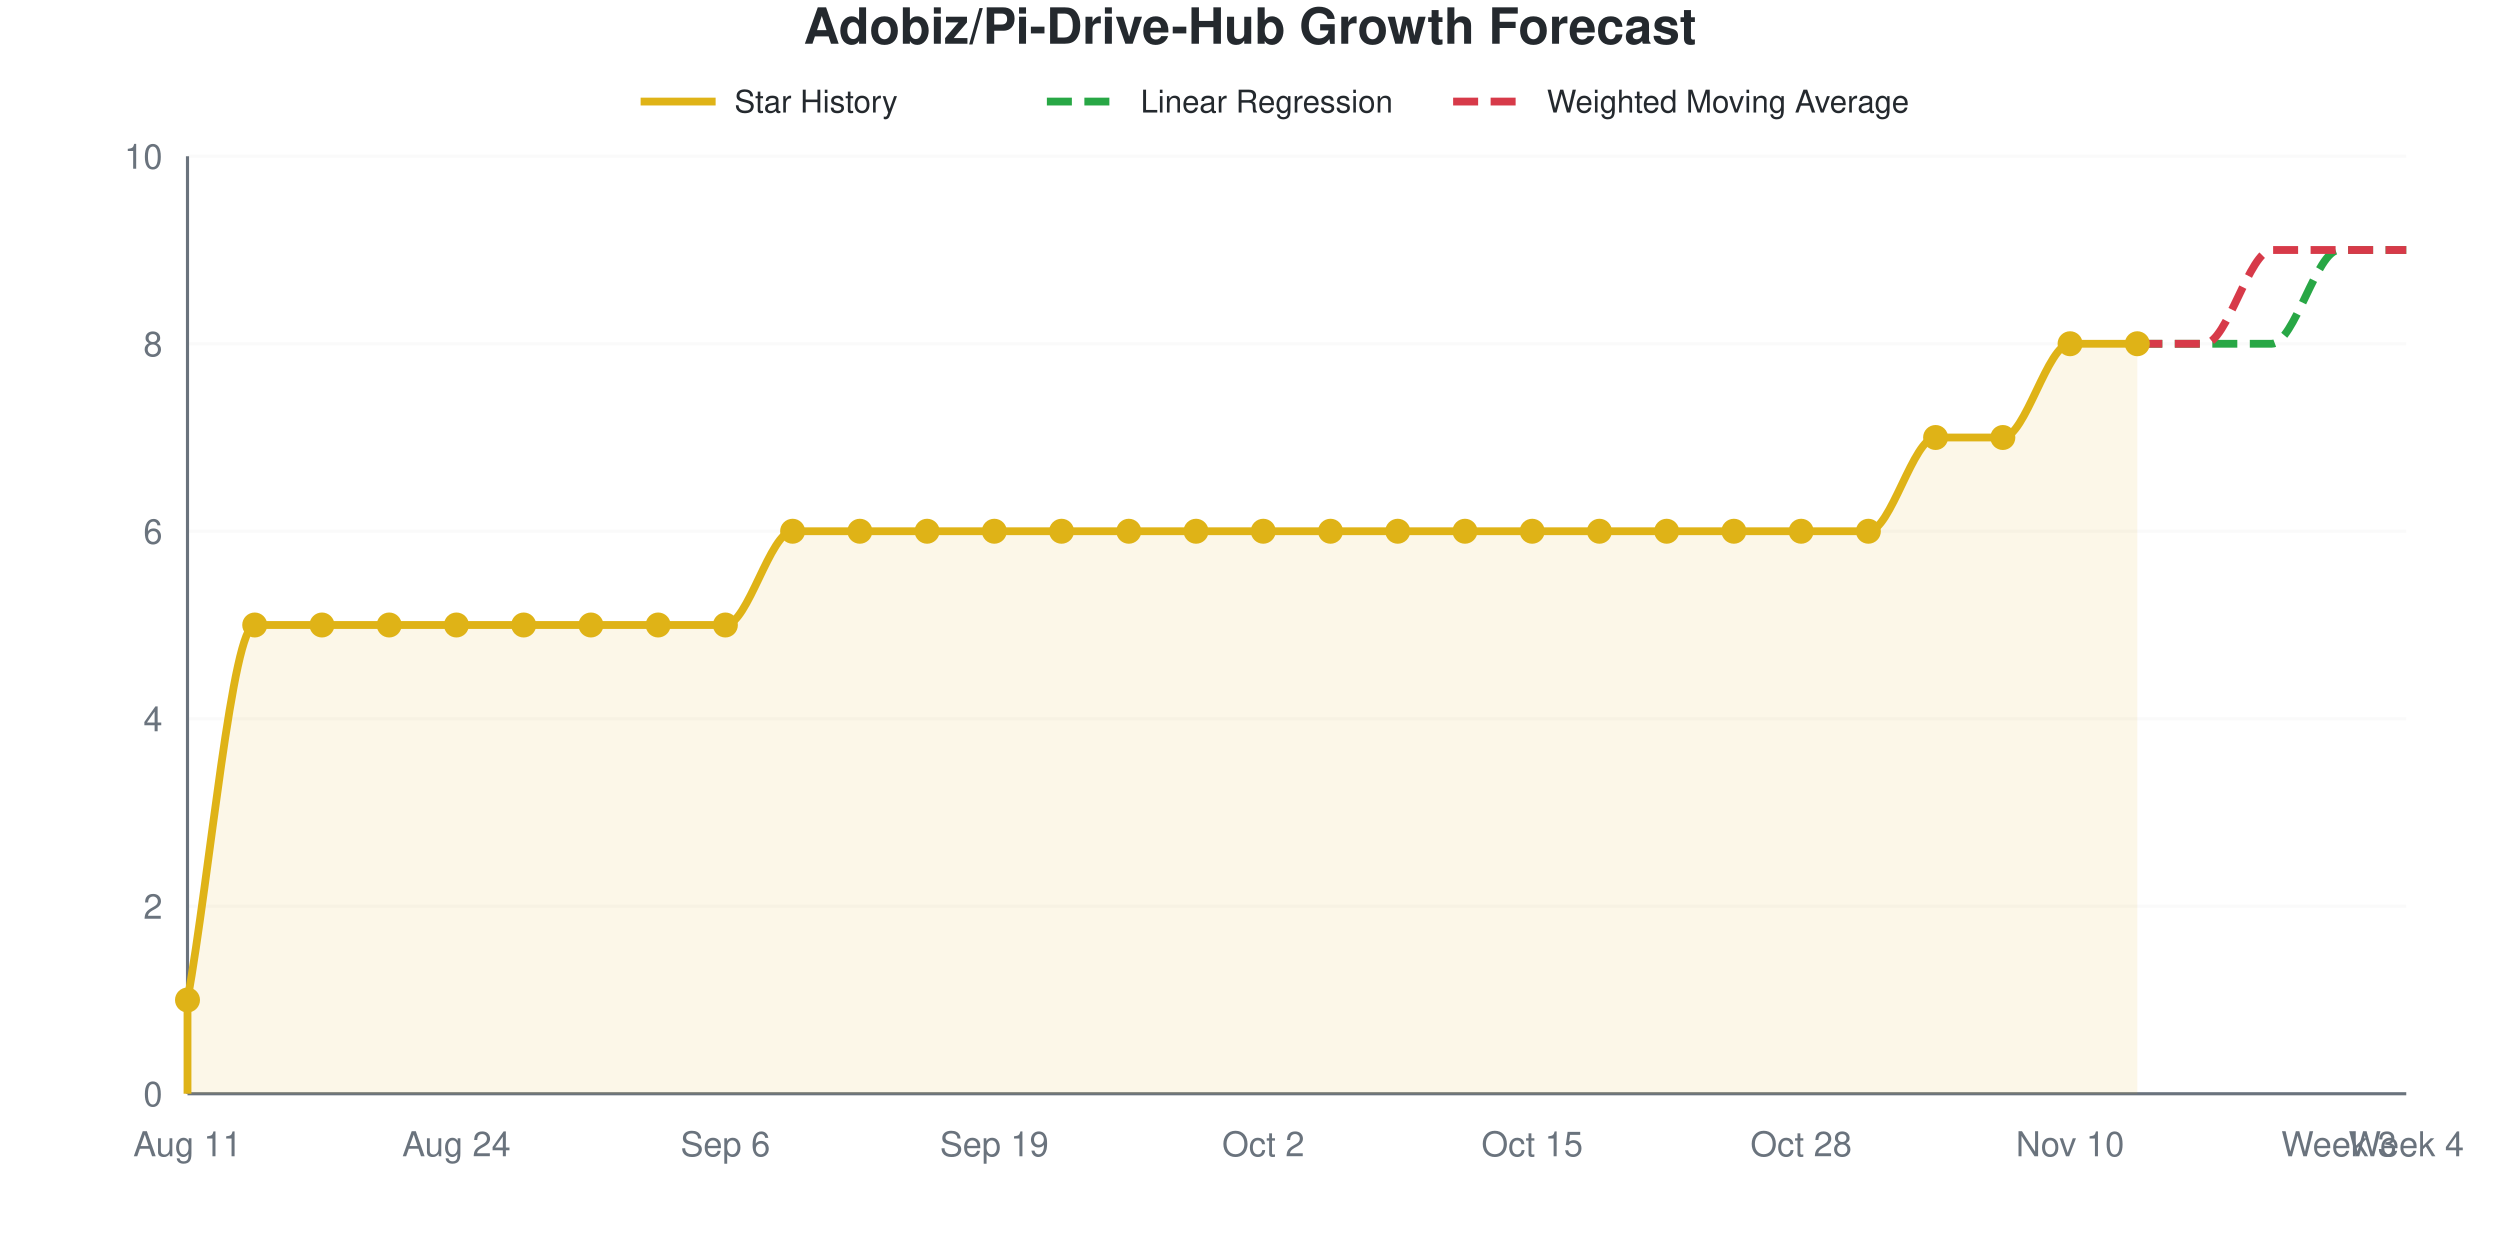
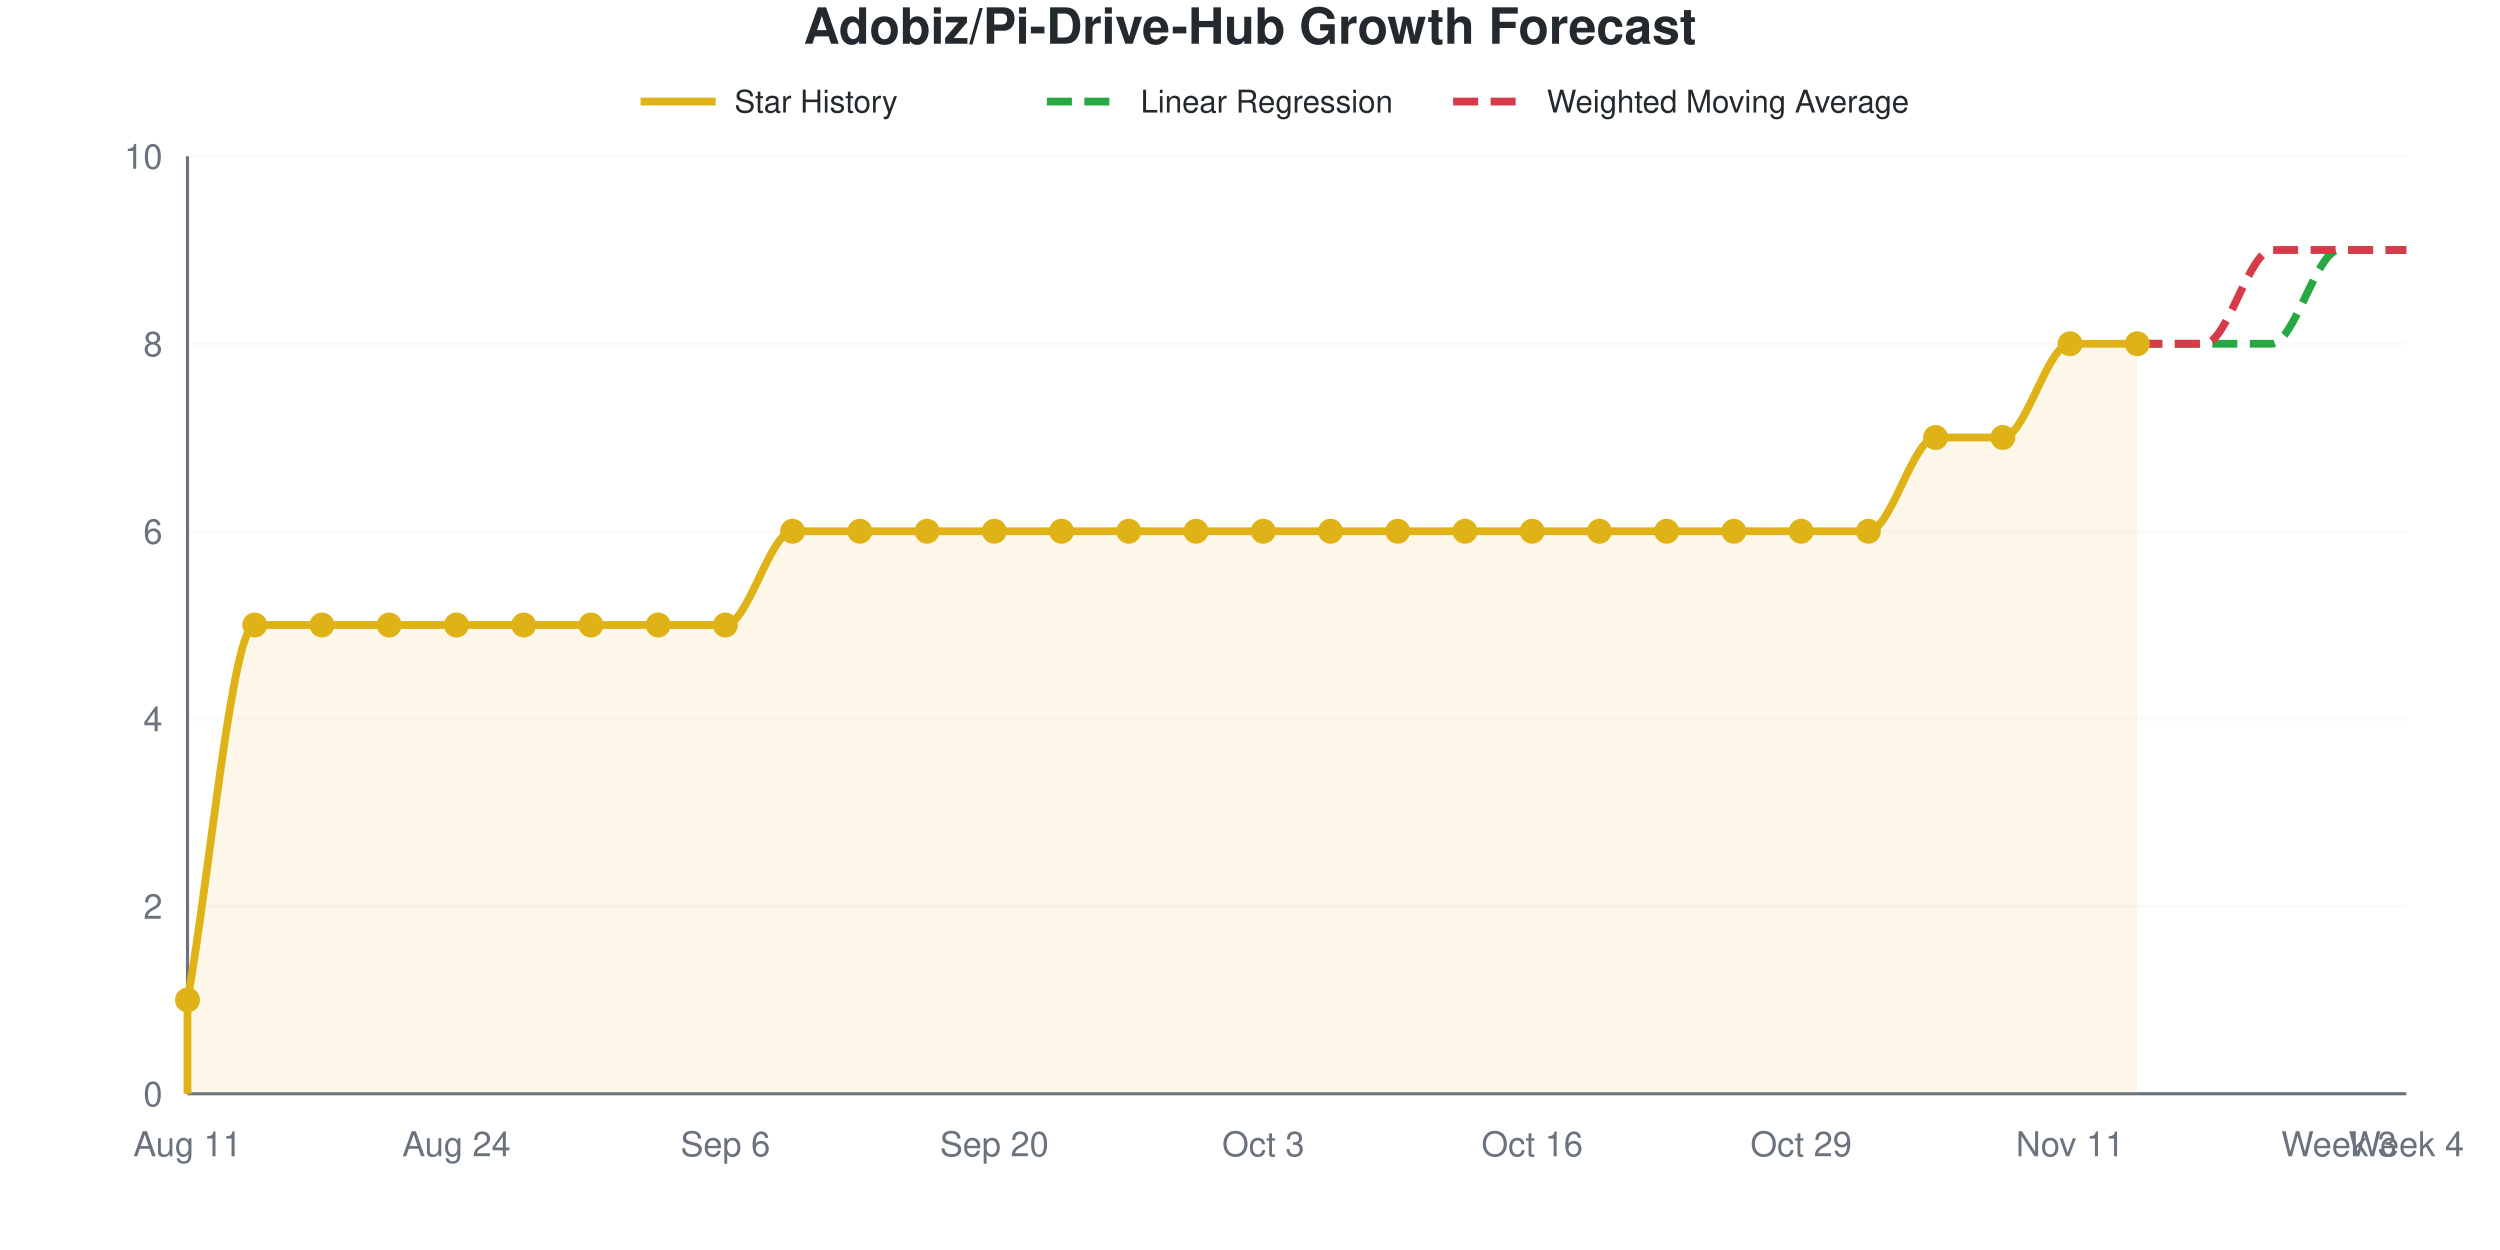
<svg xmlns="http://www.w3.org/2000/svg" viewBox="0 0 800 400" width="800" height="400" role="img">
  <style>
    @media (prefers-reduced-motion: no-preference) {
      @keyframes drawLine {
        to { stroke-dashoffset: 0; }
      }
      @keyframes fadeInPoint {
        0% { opacity: 0; }
        100% { opacity: 1; }
      }
      .data-line-0 {
        stroke-dasharray: 1201;
        stroke-dashoffset: 1201;
        animation: drawLine 2s ease-out forwards;
      }
      .data-point {
        opacity: 0;
        animation: fadeInPoint 0.5s ease-out forwards;
      }
    }
    .chart-bg { fill: #fff; }
    .chart-text { fill: #24292e; }
    .chart-muted { fill: #6a737d; }
    .chart-grid { stroke: #eee; }
    .chart-axis { stroke: #6a737d; }
    @media (prefers-color-scheme: dark) {
      .chart-bg { fill: #0d1117; }
      .chart-text { fill: #e6edf3; }
      .chart-muted { fill: #8b949e; }
      .chart-grid { stroke: #21262d; }
      .chart-axis { stroke: #8b949e; }
    }
  </style>
  <rect width="800" height="400" class="chart-bg" />
  <text x="400" y="14" text-anchor="middle" class="chart-text" font-size="16" font-weight="bold" font-family="-apple-system, BlinkMacSystemFont, 'Segoe UI', Helvetica, Arial, sans-serif">Adobiz/Pi-Drive-Hub Growth Forecast</text>
  <g class="legend">
    <line x1="205" y1="32.5" x2="229" y2="32.5" stroke="#dfb317" stroke-width="2.5" />
    <text x="235" y="36" class="chart-text" font-size="10" font-family="-apple-system, BlinkMacSystemFont, 'Segoe UI', Helvetica, Arial, sans-serif">Star History</text>
    <line x1="335" y1="32.5" x2="359" y2="32.5" stroke="#28a745" stroke-width="2.5" stroke-dasharray="8,4" />
    <text x="365" y="36" class="chart-text" font-size="10" font-family="-apple-system, BlinkMacSystemFont, 'Segoe UI', Helvetica, Arial, sans-serif">Linear Regression</text>
    <line x1="465" y1="32.5" x2="489" y2="32.5" stroke="#d73a49" stroke-width="2.5" stroke-dasharray="8,4" />
    <text x="495" y="36" class="chart-text" font-size="10" font-family="-apple-system, BlinkMacSystemFont, 'Segoe UI', Helvetica, Arial, sans-serif">Weighted Moving Average</text>
  </g>
  <g class="grid">
    <line x1="60" y1="350" x2="770" y2="350" class="chart-grid" stroke-opacity="0.3" />
    <text x="52" y="354" text-anchor="end" class="chart-muted" font-size="11" font-family="-apple-system, BlinkMacSystemFont, 'Segoe UI', Helvetica, Arial, sans-serif">0</text>
    <line x1="60" y1="290" x2="770" y2="290" class="chart-grid" stroke-opacity="0.3" />
    <text x="52" y="294" text-anchor="end" class="chart-muted" font-size="11" font-family="-apple-system, BlinkMacSystemFont, 'Segoe UI', Helvetica, Arial, sans-serif">2</text>
    <line x1="60" y1="230" x2="770" y2="230" class="chart-grid" stroke-opacity="0.3" />
    <text x="52" y="234" text-anchor="end" class="chart-muted" font-size="11" font-family="-apple-system, BlinkMacSystemFont, 'Segoe UI', Helvetica, Arial, sans-serif">4</text>
    <line x1="60" y1="170" x2="770" y2="170" class="chart-grid" stroke-opacity="0.3" />
    <text x="52" y="174" text-anchor="end" class="chart-muted" font-size="11" font-family="-apple-system, BlinkMacSystemFont, 'Segoe UI', Helvetica, Arial, sans-serif">6</text>
    <line x1="60" y1="110" x2="770" y2="110" class="chart-grid" stroke-opacity="0.3" />
    <text x="52" y="114" text-anchor="end" class="chart-muted" font-size="11" font-family="-apple-system, BlinkMacSystemFont, 'Segoe UI', Helvetica, Arial, sans-serif">8</text>
    <line x1="60" y1="50" x2="770" y2="50" class="chart-grid" stroke-opacity="0.3" />
    <text x="52" y="54" text-anchor="end" class="chart-muted" font-size="11" font-family="-apple-system, BlinkMacSystemFont, 'Segoe UI', Helvetica, Arial, sans-serif">10</text>
  </g>
  <g class="milestones">
    
  </g>
  <g class="x-axis">
    <text x="60" y="370" text-anchor="middle" class="chart-muted" font-size="11" font-family="-apple-system, BlinkMacSystemFont, 'Segoe UI', Helvetica, Arial, sans-serif">Aug 11</text>
    <text x="146.061" y="370" text-anchor="middle" class="chart-muted" font-size="11" font-family="-apple-system, BlinkMacSystemFont, 'Segoe UI', Helvetica, Arial, sans-serif">Aug 24</text>
    <text x="232.121" y="370" text-anchor="middle" class="chart-muted" font-size="11" font-family="-apple-system, BlinkMacSystemFont, 'Segoe UI', Helvetica, Arial, sans-serif">Sep 6</text>
-     <text x="318.182" y="370" text-anchor="middle" class="chart-muted" font-size="11" font-family="-apple-system, BlinkMacSystemFont, 'Segoe UI', Helvetica, Arial, sans-serif">Sep 19</text>
-     <text x="404.242" y="370" text-anchor="middle" class="chart-muted" font-size="11" font-family="-apple-system, BlinkMacSystemFont, 'Segoe UI', Helvetica, Arial, sans-serif">Oct 2</text>
-     <text x="490.303" y="370" text-anchor="middle" class="chart-muted" font-size="11" font-family="-apple-system, BlinkMacSystemFont, 'Segoe UI', Helvetica, Arial, sans-serif">Oct 15</text>
-     <text x="576.364" y="370" text-anchor="middle" class="chart-muted" font-size="11" font-family="-apple-system, BlinkMacSystemFont, 'Segoe UI', Helvetica, Arial, sans-serif">Oct 28</text>
-     <text x="662.424" y="370" text-anchor="middle" class="chart-muted" font-size="11" font-family="-apple-system, BlinkMacSystemFont, 'Segoe UI', Helvetica, Arial, sans-serif">Nov 10</text>
+     <text x="318.182" y="370" text-anchor="middle" class="chart-muted" font-size="11" font-family="-apple-system, BlinkMacSystemFont, 'Segoe UI', Helvetica, Arial, sans-serif">Sep 20</text>
+     <text x="404.242" y="370" text-anchor="middle" class="chart-muted" font-size="11" font-family="-apple-system, BlinkMacSystemFont, 'Segoe UI', Helvetica, Arial, sans-serif">Oct 3</text>
+     <text x="490.303" y="370" text-anchor="middle" class="chart-muted" font-size="11" font-family="-apple-system, BlinkMacSystemFont, 'Segoe UI', Helvetica, Arial, sans-serif">Oct 16</text>
+     <text x="576.364" y="370" text-anchor="middle" class="chart-muted" font-size="11" font-family="-apple-system, BlinkMacSystemFont, 'Segoe UI', Helvetica, Arial, sans-serif">Oct 29</text>
+     <text x="662.424" y="370" text-anchor="middle" class="chart-muted" font-size="11" font-family="-apple-system, BlinkMacSystemFont, 'Segoe UI', Helvetica, Arial, sans-serif">Nov 11</text>
    <text x="748.485" y="370" text-anchor="middle" class="chart-muted" font-size="11" font-family="-apple-system, BlinkMacSystemFont, 'Segoe UI', Helvetica, Arial, sans-serif">Week 3</text>
    <text x="770" y="370" text-anchor="middle" class="chart-muted" font-size="11" font-family="-apple-system, BlinkMacSystemFont, 'Segoe UI', Helvetica, Arial, sans-serif">Week 4</text>
  </g>
  <line x1="60" y1="50" x2="60" y2="350" class="chart-axis" stroke-width="1" />
  <line x1="60" y1="350" x2="770" y2="350" class="chart-axis" stroke-width="1" />
  <path d="M60,350 L60,320 C67.172,280 74.343,200 81.515,200 C88.687,200 95.859,200 103.03,200 C110.202,200 117.374,200 124.545,200 C131.717,200 138.889,200 146.061,200 C153.232,200 160.404,200 167.576,200 C174.747,200 181.919,200 189.091,200 C196.263,200 203.434,200 210.606,200 C217.778,200 224.949,200 232.121,200 C239.293,200 246.465,170 253.636,170 C260.808,170 267.98,170 275.152,170 C282.323,170 289.495,170 296.667,170 C303.838,170 311.01,170 318.182,170 C325.354,170 332.525,170 339.697,170 C346.869,170 354.04,170 361.212,170 C368.384,170 375.556,170 382.727,170 C389.899,170 397.071,170 404.242,170 C411.414,170 418.586,170 425.758,170 C432.929,170 440.101,170 447.273,170 C454.444,170 461.616,170 468.788,170 C475.96,170 483.131,170 490.303,170 C497.475,170 504.646,170 511.818,170 C518.99,170 526.162,170 533.333,170 C540.505,170 547.677,170 554.848,170 C562.02,170 569.192,170 576.364,170 C583.535,170 590.707,170 597.879,170 C605.051,170 612.222,140 619.394,140 C626.566,140 633.737,140 640.909,140 C648.081,140 655.253,110 662.424,110 C669.596,110 676.768,110 683.939,110 L683.939,350 L60,350 Z" fill="#dfb317" fill-opacity="0.1" />
  <path d="M60,350 L60,320 C67.172,280 74.343,200 81.515,200 C88.687,200 95.859,200 103.03,200 C110.202,200 117.374,200 124.545,200 C131.717,200 138.889,200 146.061,200 C153.232,200 160.404,200 167.576,200 C174.747,200 181.919,200 189.091,200 C196.263,200 203.434,200 210.606,200 C217.778,200 224.949,200 232.121,200 C239.293,200 246.465,170 253.636,170 C260.808,170 267.98,170 275.152,170 C282.323,170 289.495,170 296.667,170 C303.838,170 311.01,170 318.182,170 C325.354,170 332.525,170 339.697,170 C346.869,170 354.04,170 361.212,170 C368.384,170 375.556,170 382.727,170 C389.899,170 397.071,170 404.242,170 C411.414,170 418.586,170 425.758,170 C432.929,170 440.101,170 447.273,170 C454.444,170 461.616,170 468.788,170 C475.96,170 483.131,170 490.303,170 C497.475,170 504.646,170 511.818,170 C518.99,170 526.162,170 533.333,170 C540.505,170 547.677,170 554.848,170 C562.02,170 569.192,170 576.364,170 C583.535,170 590.707,170 597.879,170 C605.051,170 612.222,140 619.394,140 C626.566,140 633.737,140 640.909,140 C648.081,140 655.253,110 662.424,110 C669.596,110 676.768,110 683.939,110" fill="none" stroke="#dfb317" stroke-width="2.5" class="data-line-0" />
  <path d="M683.939,110 C691.111,110 698.283,110 705.455,110 C712.626,110 719.798,110 726.97,110 C734.141,110 741.313,80 748.485,80 C755.657,80 762.828,80 770,80" fill="none" stroke="#28a745" stroke-width="2.5" stroke-dasharray="8,4" />
  <path d="M683.939,110 C691.111,110 698.283,110 705.455,110 C712.626,110 719.798,80 726.97,80 C734.141,80 741.313,80 748.485,80 C755.657,80 762.828,80 770,80" fill="none" stroke="#d73a49" stroke-width="2.5" stroke-dasharray="8,4" />
  <g class="points">
    <circle cx="60" cy="320" r="4" fill="#dfb317" class="data-point" style="animation-delay: 1.50s" />
    <circle cx="81.515" cy="200" r="4" fill="#dfb317" class="data-point" style="animation-delay: 1.55s" />
    <circle cx="103.03" cy="200" r="4" fill="#dfb317" class="data-point" style="animation-delay: 1.60s" />
    <circle cx="124.545" cy="200" r="4" fill="#dfb317" class="data-point" style="animation-delay: 1.65s" />
    <circle cx="146.061" cy="200" r="4" fill="#dfb317" class="data-point" style="animation-delay: 1.70s" />
    <circle cx="167.576" cy="200" r="4" fill="#dfb317" class="data-point" style="animation-delay: 1.75s" />
    <circle cx="189.091" cy="200" r="4" fill="#dfb317" class="data-point" style="animation-delay: 1.80s" />
    <circle cx="210.606" cy="200" r="4" fill="#dfb317" class="data-point" style="animation-delay: 1.85s" />
    <circle cx="232.121" cy="200" r="4" fill="#dfb317" class="data-point" style="animation-delay: 1.90s" />
    <circle cx="253.636" cy="170" r="4" fill="#dfb317" class="data-point" style="animation-delay: 1.95s" />
    <circle cx="275.152" cy="170" r="4" fill="#dfb317" class="data-point" style="animation-delay: 2.00s" />
    <circle cx="296.667" cy="170" r="4" fill="#dfb317" class="data-point" style="animation-delay: 2.05s" />
    <circle cx="318.182" cy="170" r="4" fill="#dfb317" class="data-point" style="animation-delay: 2.10s" />
    <circle cx="339.697" cy="170" r="4" fill="#dfb317" class="data-point" style="animation-delay: 2.15s" />
    <circle cx="361.212" cy="170" r="4" fill="#dfb317" class="data-point" style="animation-delay: 2.20s" />
    <circle cx="382.727" cy="170" r="4" fill="#dfb317" class="data-point" style="animation-delay: 2.25s" />
    <circle cx="404.242" cy="170" r="4" fill="#dfb317" class="data-point" style="animation-delay: 2.30s" />
    <circle cx="425.758" cy="170" r="4" fill="#dfb317" class="data-point" style="animation-delay: 2.35s" />
    <circle cx="447.273" cy="170" r="4" fill="#dfb317" class="data-point" style="animation-delay: 2.40s" />
    <circle cx="468.788" cy="170" r="4" fill="#dfb317" class="data-point" style="animation-delay: 2.45s" />
    <circle cx="490.303" cy="170" r="4" fill="#dfb317" class="data-point" style="animation-delay: 2.50s" />
    <circle cx="511.818" cy="170" r="4" fill="#dfb317" class="data-point" style="animation-delay: 2.55s" />
    <circle cx="533.333" cy="170" r="4" fill="#dfb317" class="data-point" style="animation-delay: 2.60s" />
    <circle cx="554.848" cy="170" r="4" fill="#dfb317" class="data-point" style="animation-delay: 2.65s" />
    <circle cx="576.364" cy="170" r="4" fill="#dfb317" class="data-point" style="animation-delay: 2.70s" />
    <circle cx="597.879" cy="170" r="4" fill="#dfb317" class="data-point" style="animation-delay: 2.75s" />
    <circle cx="619.394" cy="140" r="4" fill="#dfb317" class="data-point" style="animation-delay: 2.80s" />
    <circle cx="640.909" cy="140" r="4" fill="#dfb317" class="data-point" style="animation-delay: 2.85s" />
    <circle cx="662.424" cy="110" r="4" fill="#dfb317" class="data-point" style="animation-delay: 2.90s" />
    <circle cx="683.939" cy="110" r="4" fill="#dfb317" class="data-point" style="animation-delay: 2.95s" />
  </g>
</svg>
